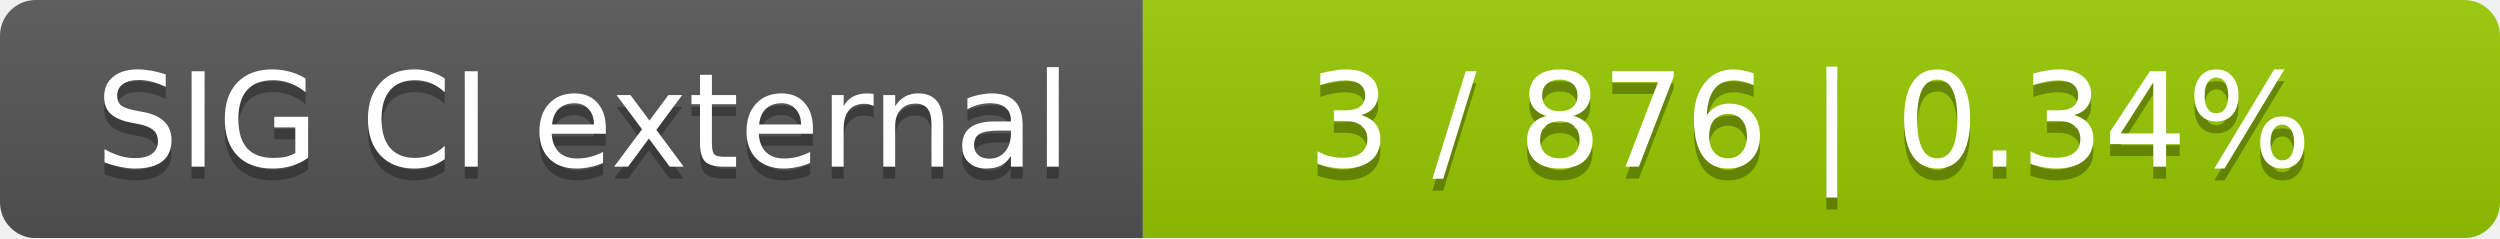
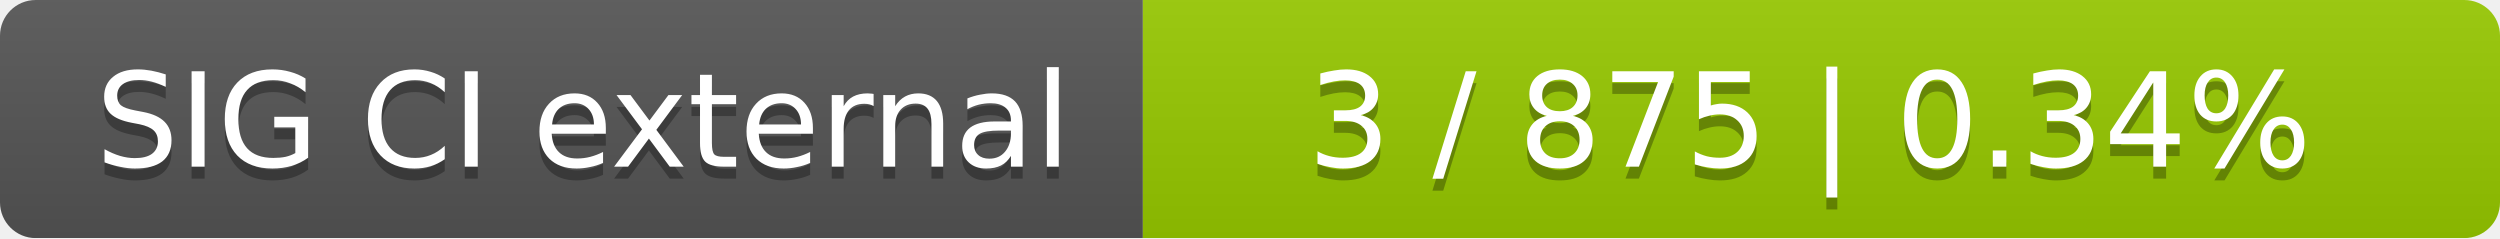
<svg xmlns="http://www.w3.org/2000/svg" width="210" height="20">
  <linearGradient id="smooth" x2="0" y2="100%">
    <stop offset="0" stop-color="#bbb" stop-opacity=".1" />
    <stop offset="1" stop-opacity=".1" />
  </linearGradient>
  <mask id="round">
    <rect width="210" height="20" rx="3" fill="#fff" />
  </mask>
  <g mask="url(#round)">
    <rect width="96" height="20" fill="#555" />
    <rect x="96" width="114" height="20" fill="#97ca00" />
    <rect width="210" height="20" fill="url(#smooth)" />
  </g>
  <g fill="#fff" text-anchor="middle" font-family="DejaVu Sans,Verdana,Geneva,sans-serif" font-size="11">
    <text x="49" y="15" fill="#010101" fill-opacity=".3">SIG CI external</text>
    <text x="49" y="14">SIG CI external</text>
-     <text x="152" y="15" fill="#010101" fill-opacity=".3">3 / 876    |    0.34%</text>
-     <text x="152" y="14">3 / 876    |    0.34%</text>
+     <text x="152" y="15" fill="#010101" fill-opacity=".3">3 / 875    |    0.34%</text>
+     <text x="152" y="14">3 / 875    |    0.34%</text>
  </g>
</svg>
